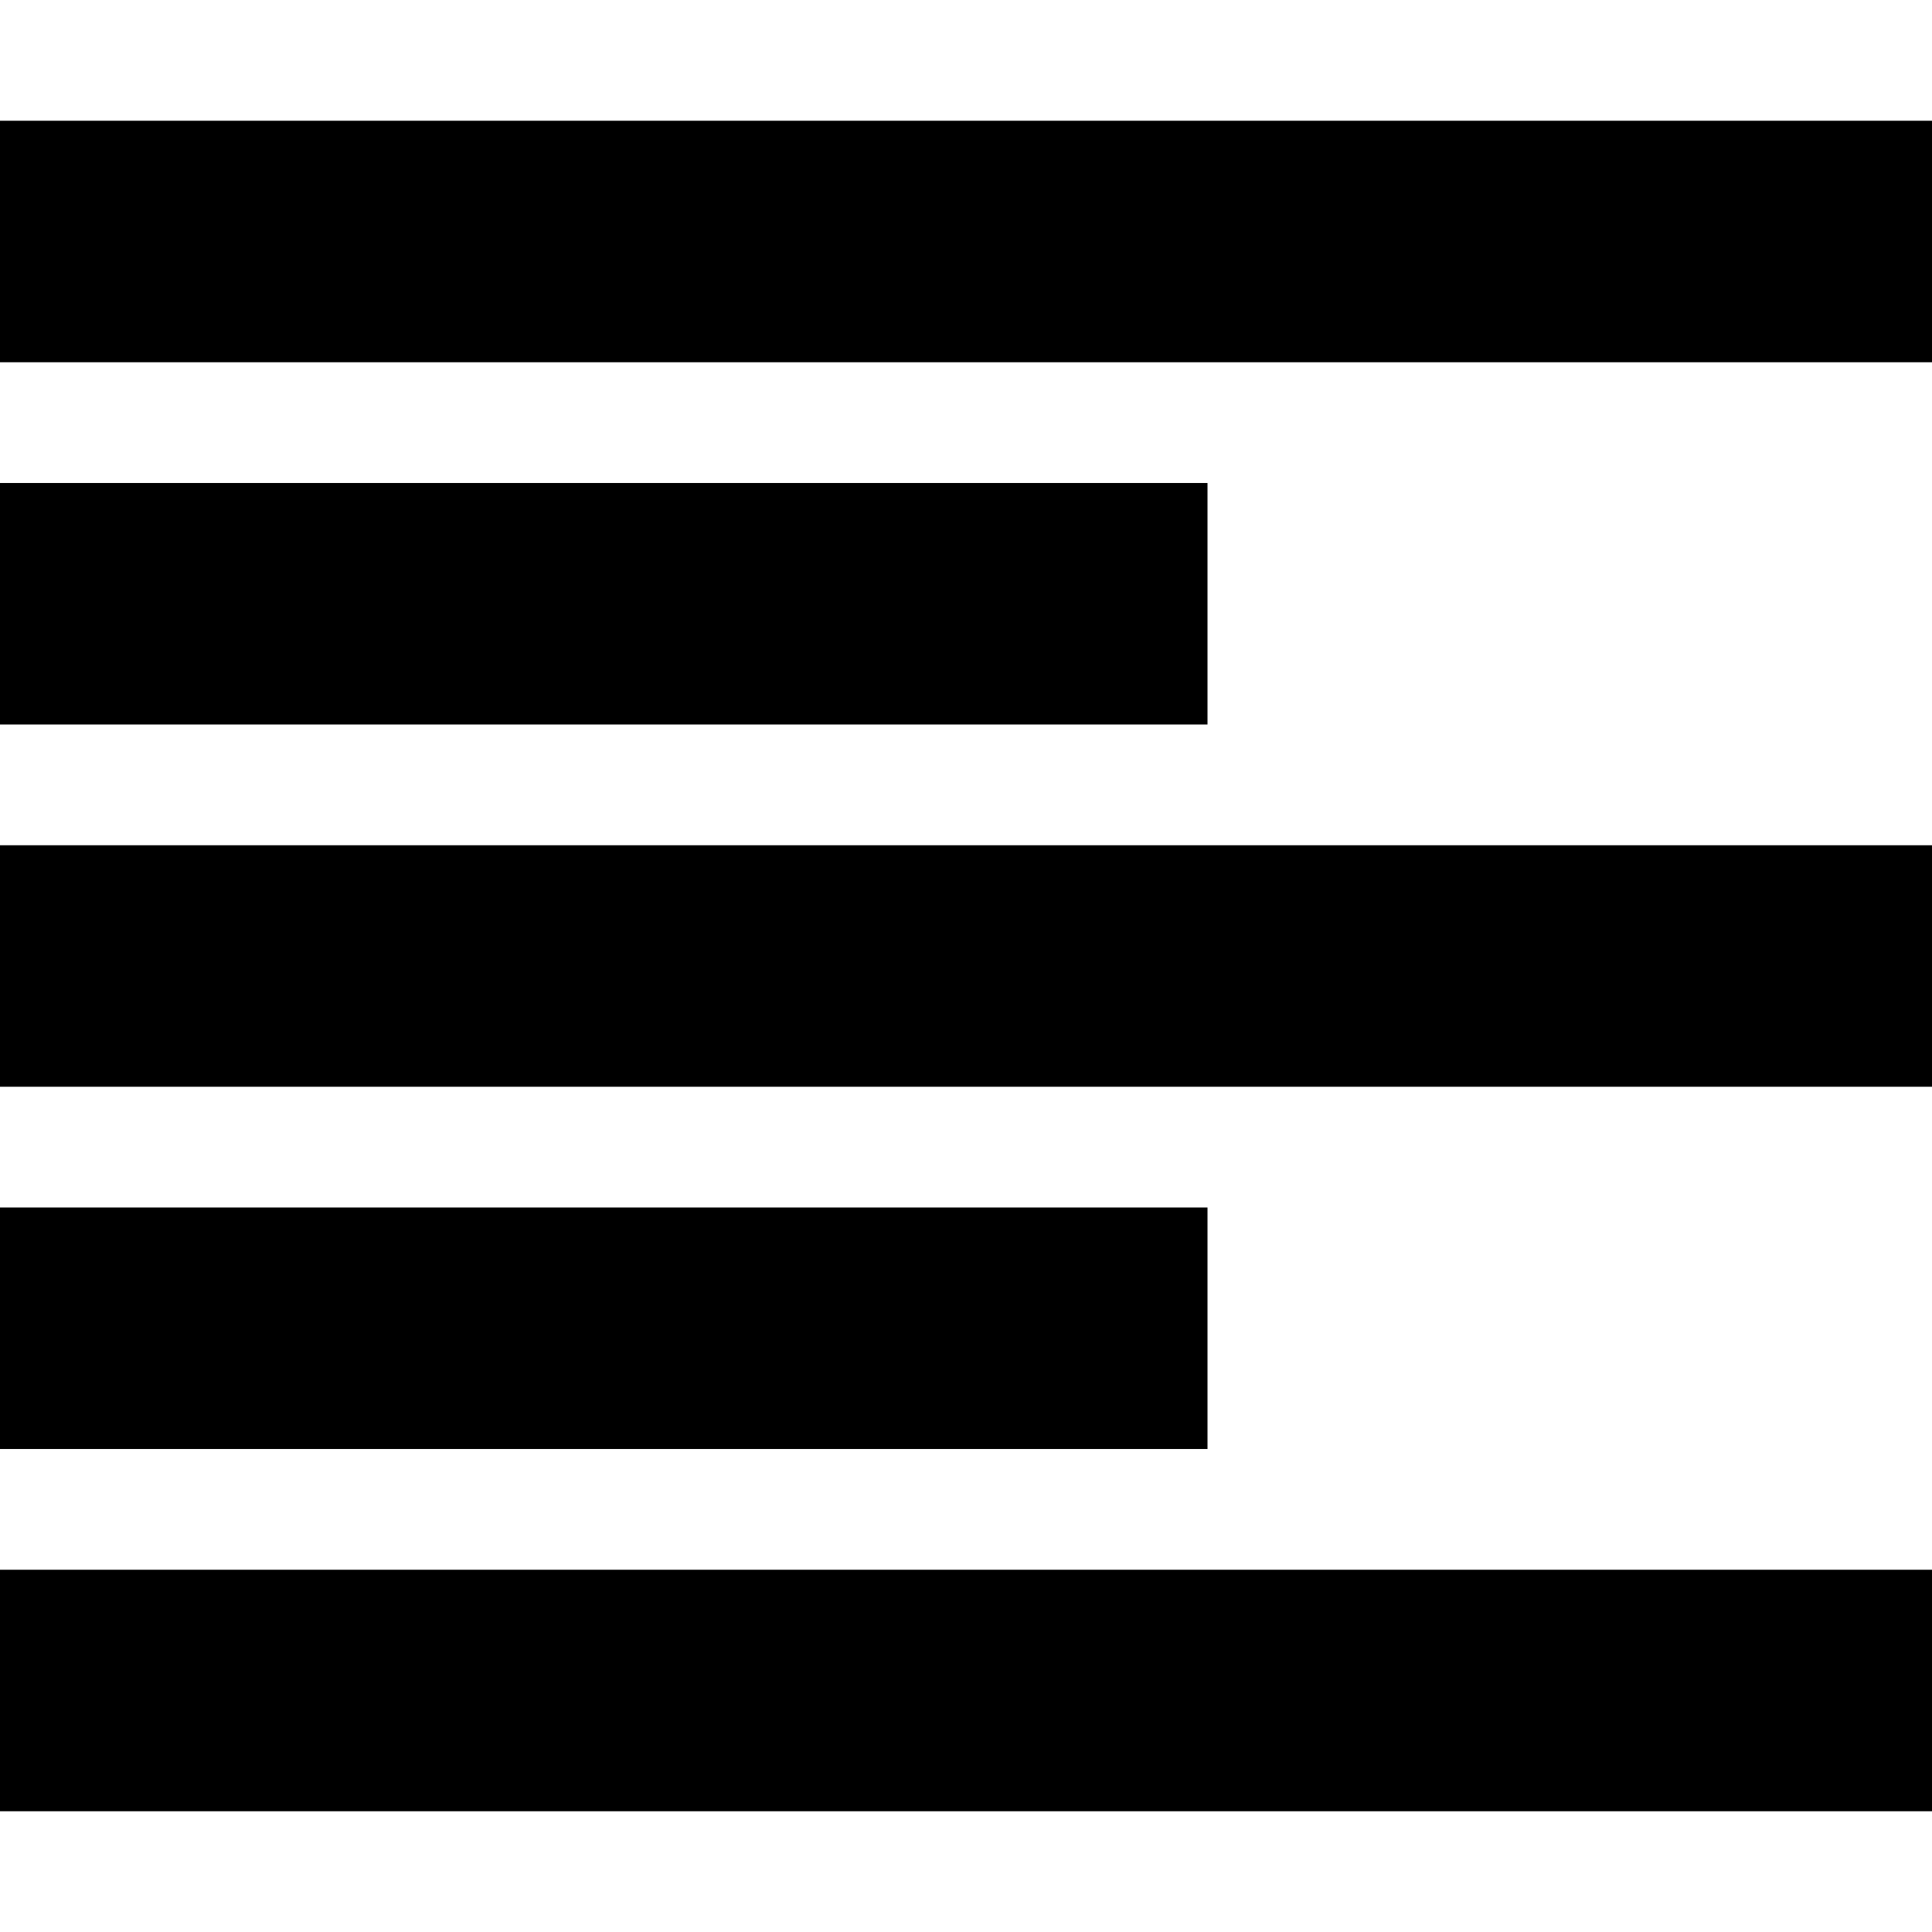
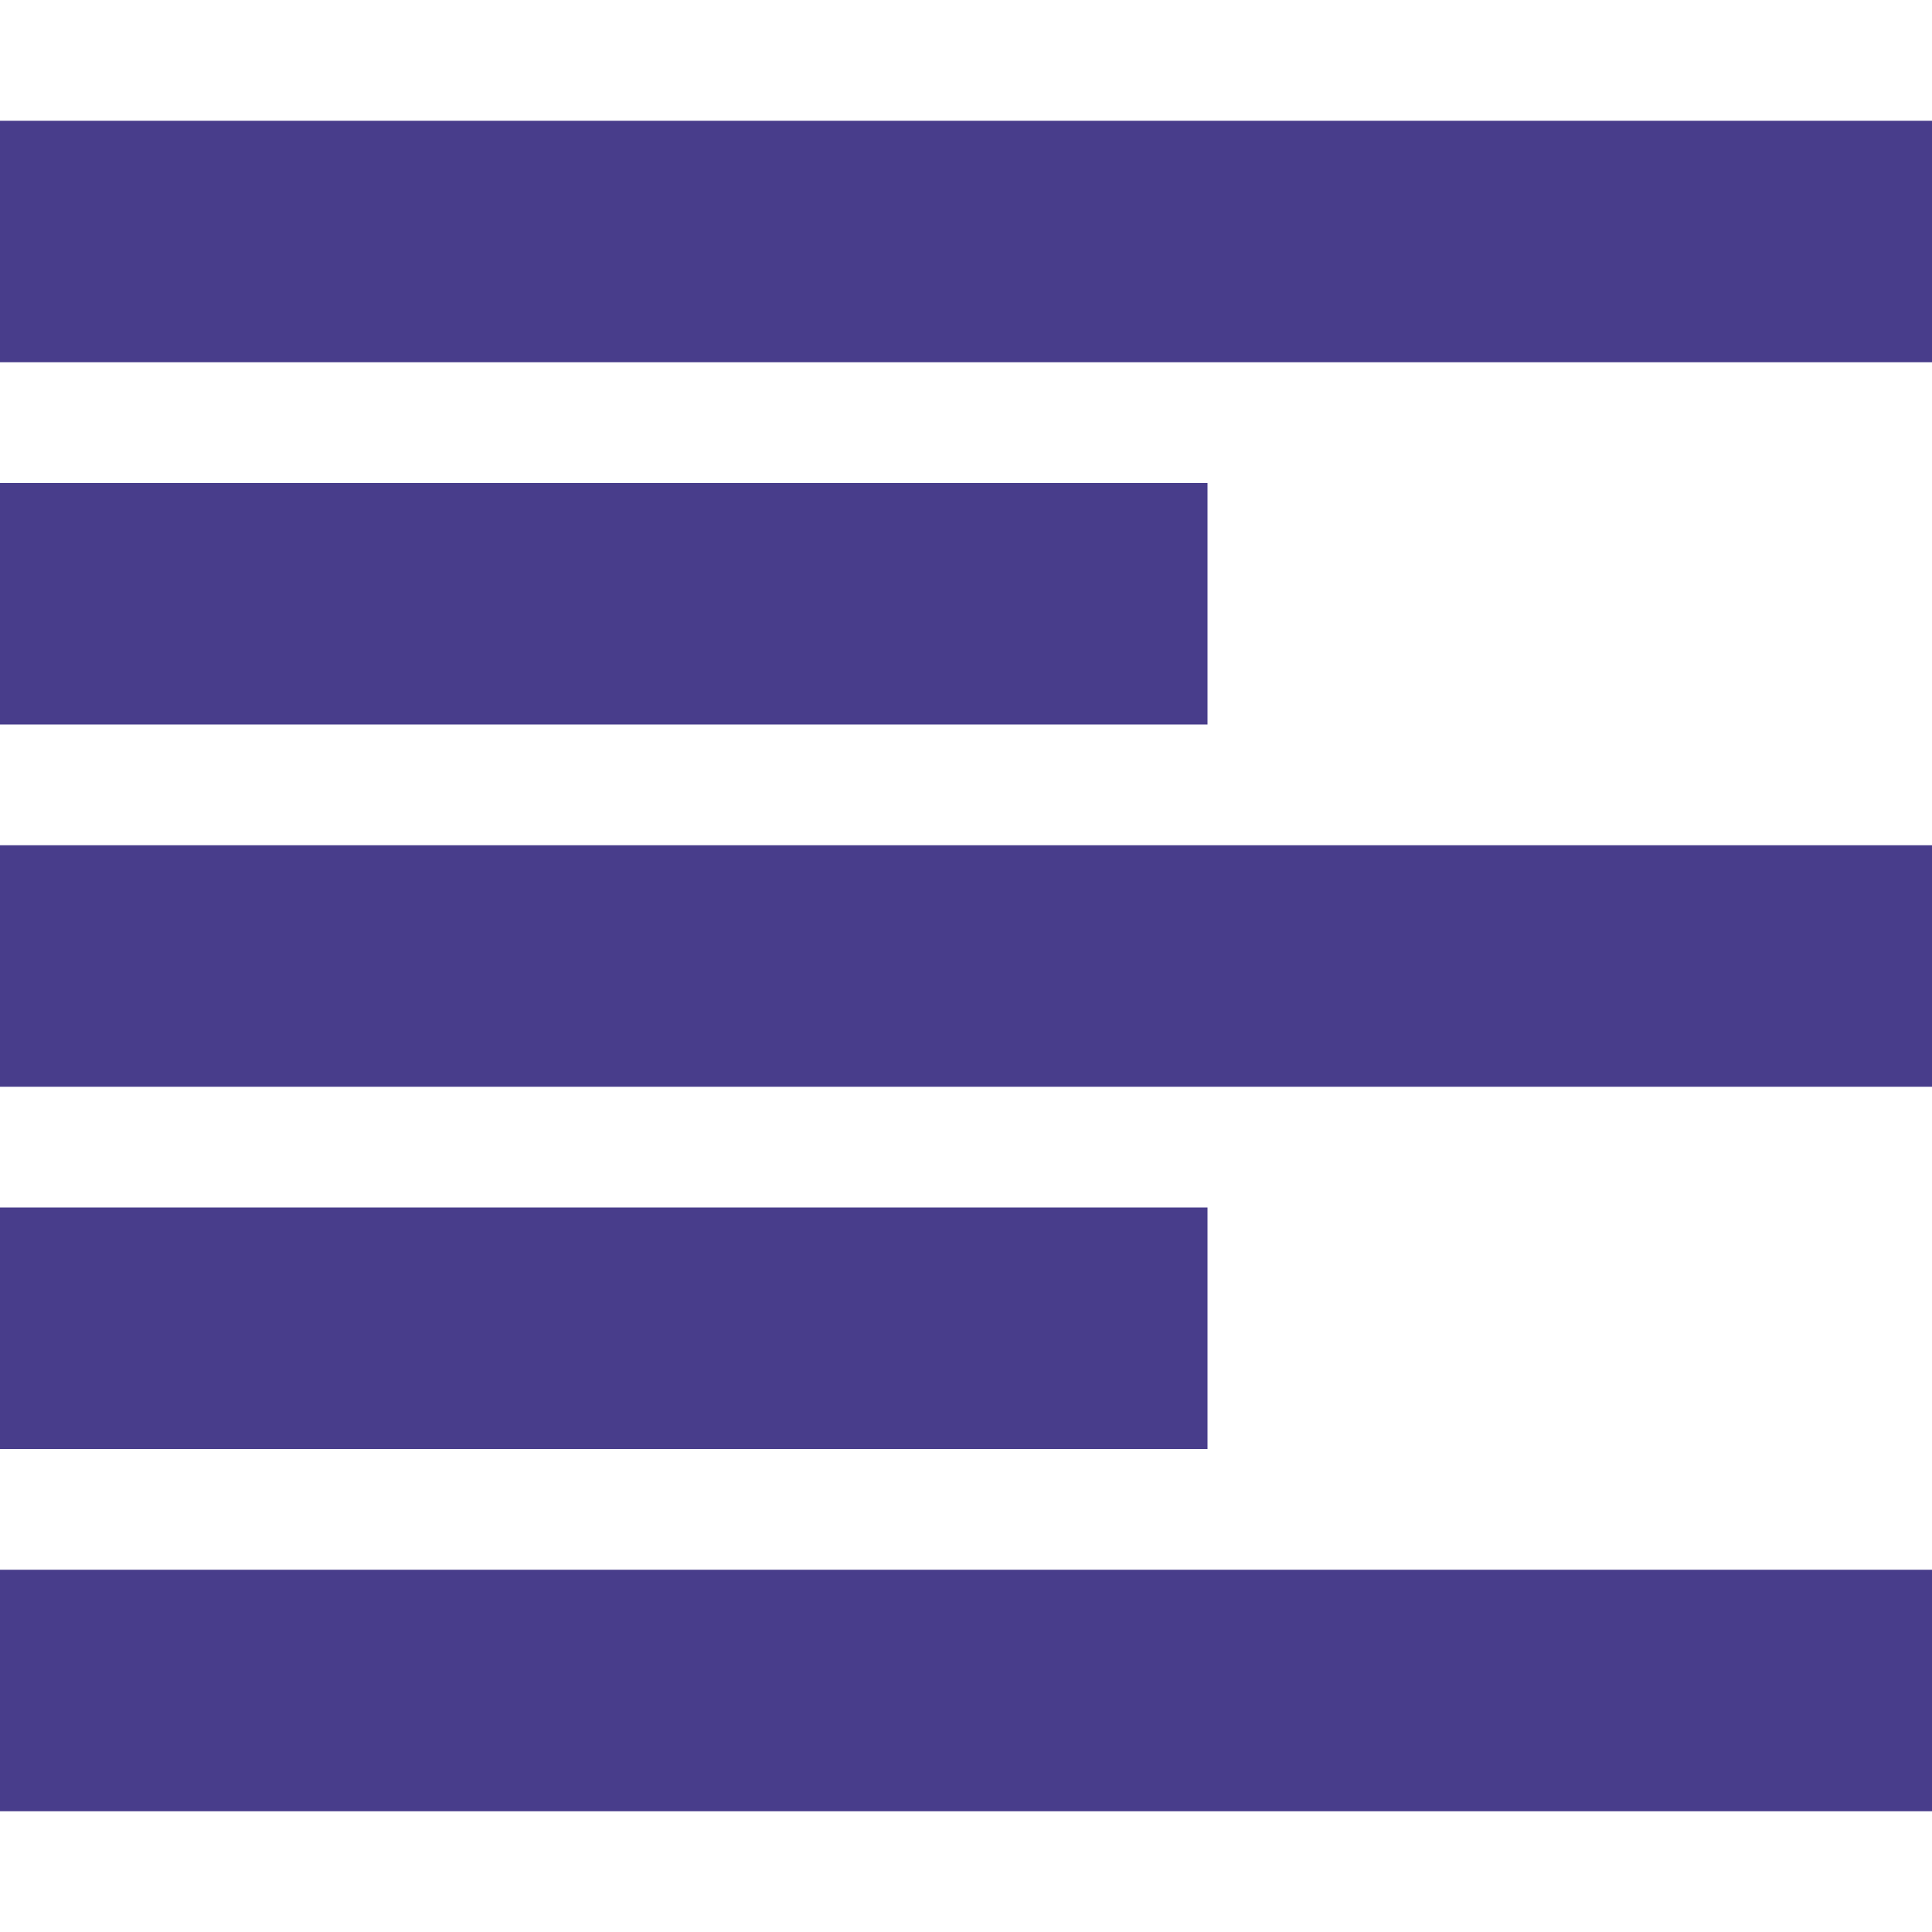
- <svg xmlns="http://www.w3.org/2000/svg" version="1.1" width="32" height="32" viewBox="0 0 32 32">
+ <svg xmlns="http://www.w3.org/2000/svg" version="1.1" width="32" height="32" viewBox="0 0 32 32" fill="#483d8b">
  <path d="M0 2h32v4h-32zM0 8h20v4h-20zM0 20h20v4h-20zM0 14h32v4h-32zM0 26h32v4h-32z" />
</svg>
